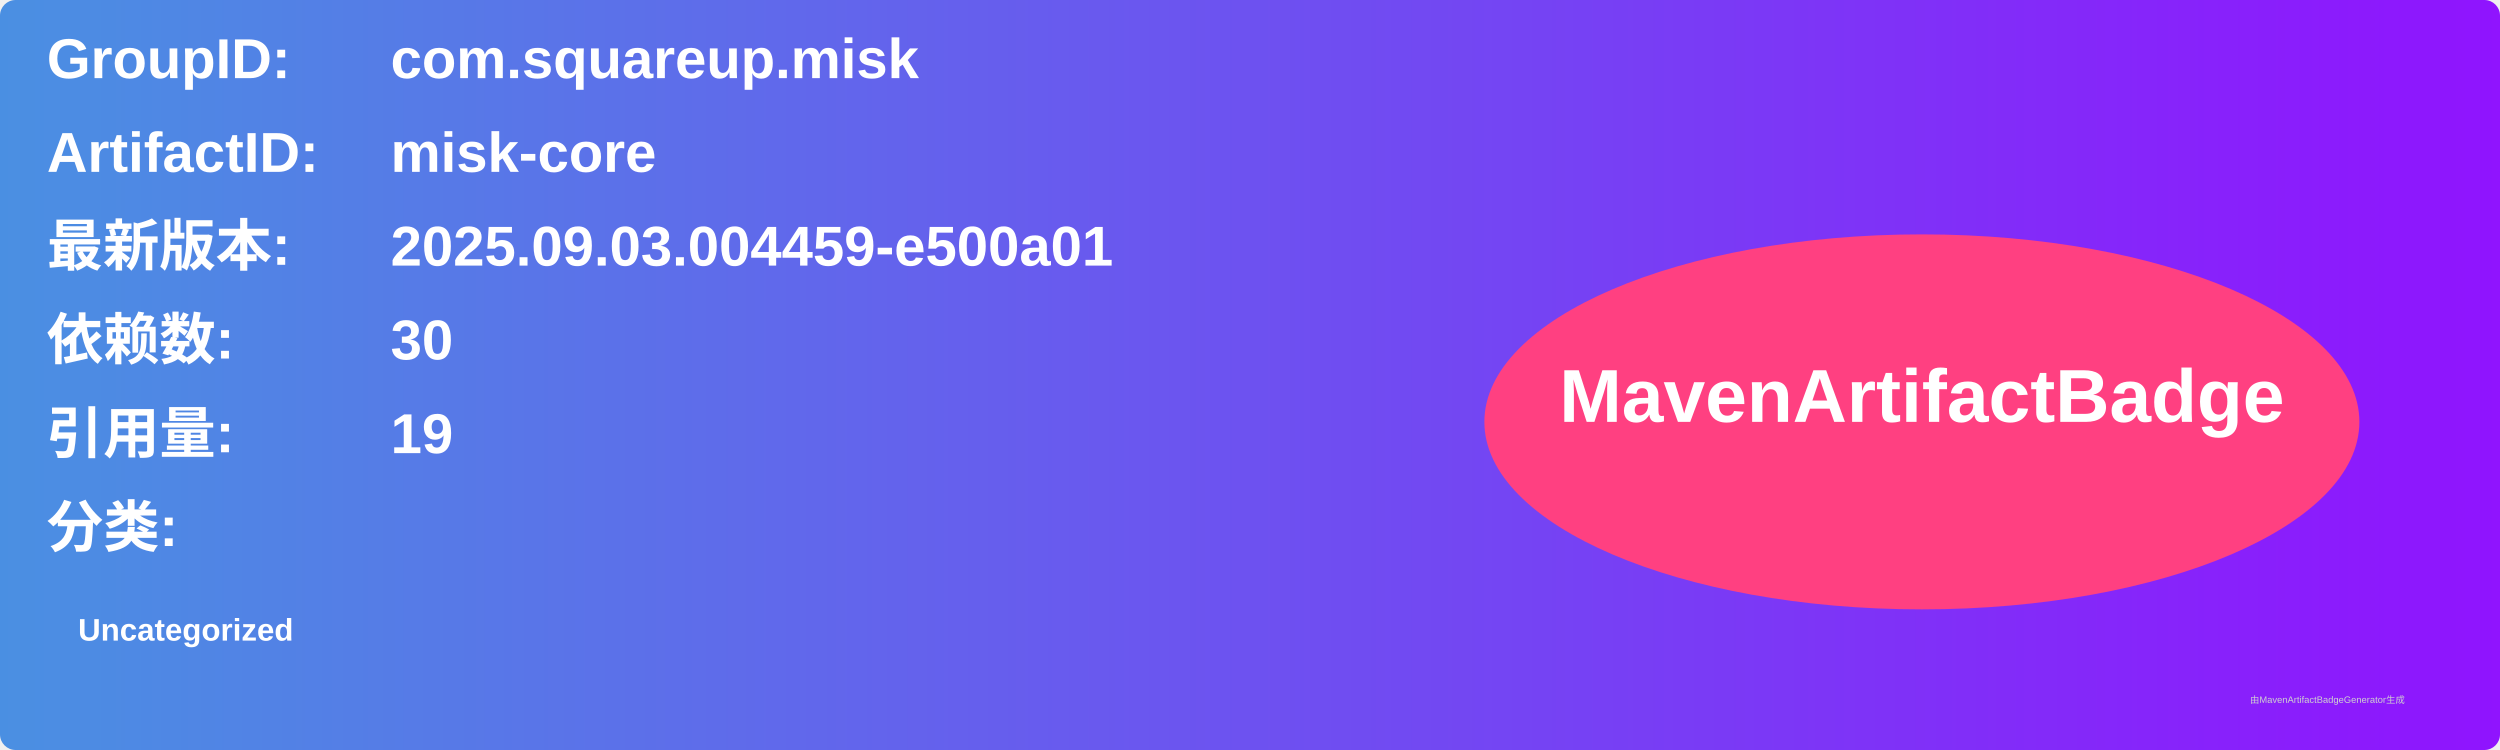
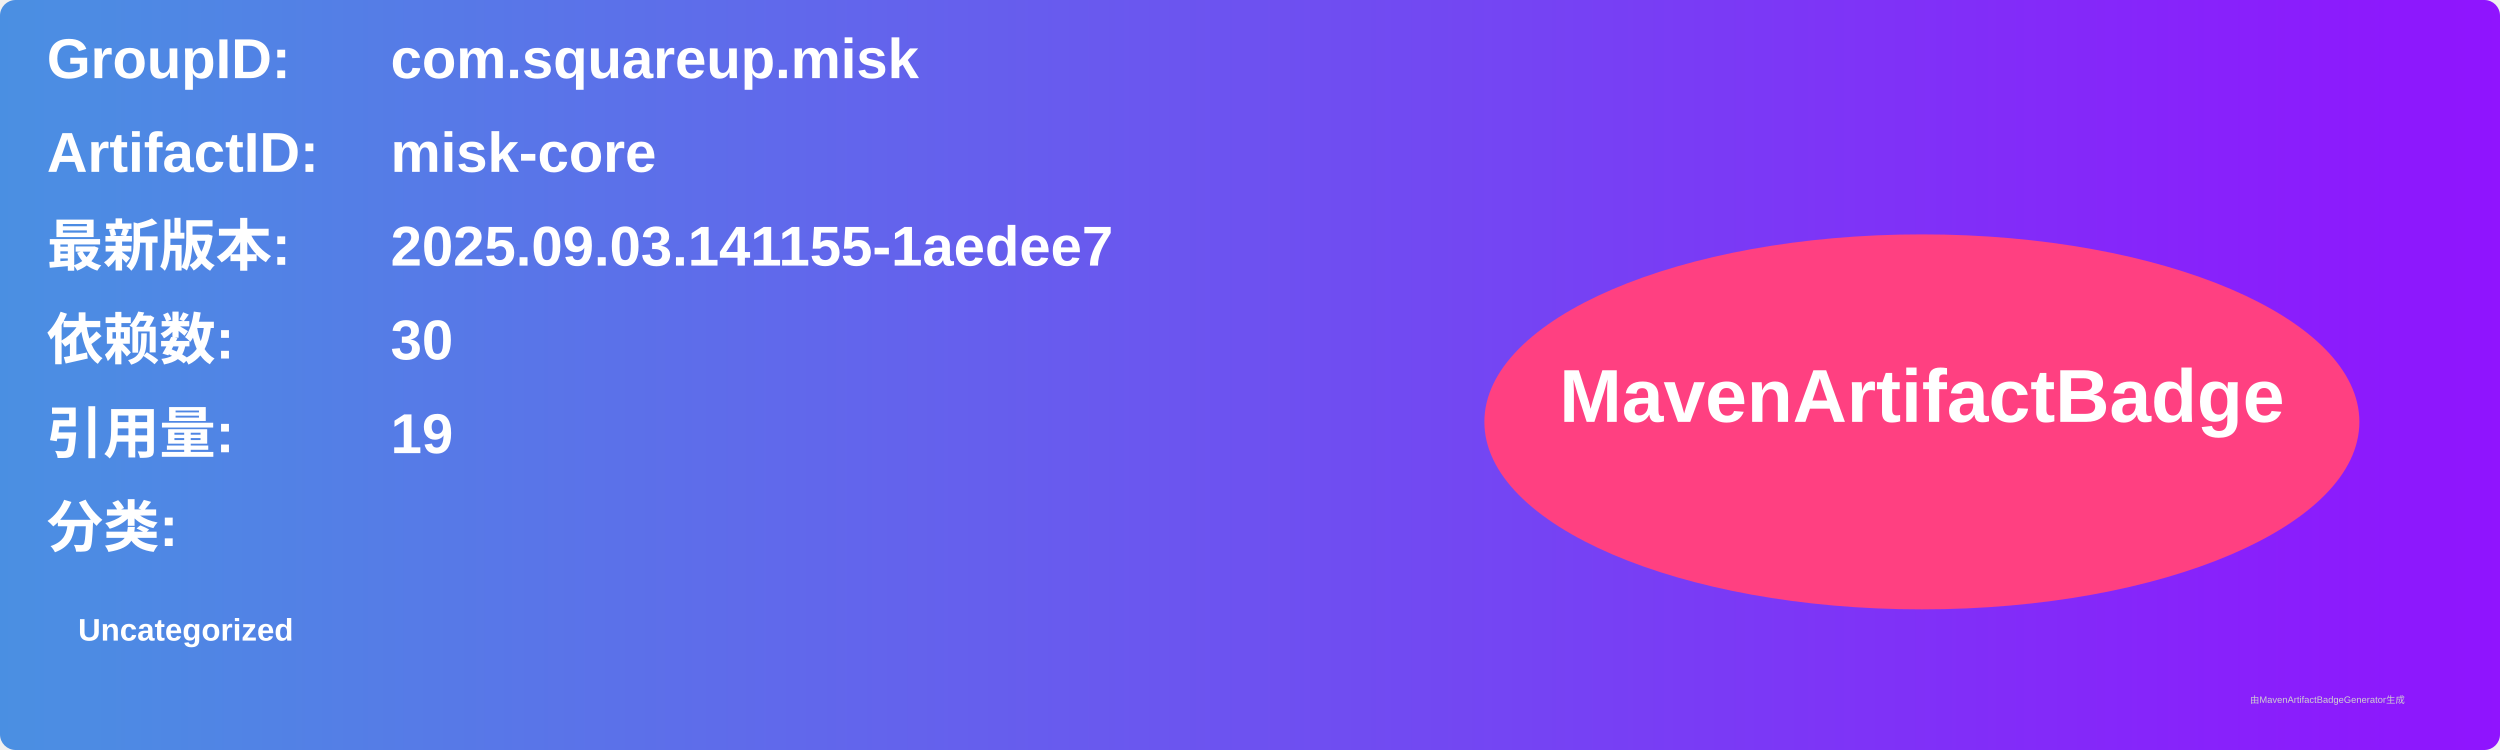
<svg xmlns="http://www.w3.org/2000/svg" width="800" height="240" viewBox="0 0 800 240">
  <linearGradient id="grad" x1="0%" y1="0%" x2="100%" y2="0%">
    <stop offset="0%" stop-color="#4a90e2" />
    <stop offset="100%" stop-color="#9013fe" />
  </linearGradient>
  <rect width="100%" height="100%" rx="5" ry="5" fill="url(#grad)" />
  <g transform="translate(15, 15)">
    <text x="0" y="10" font-family="Arial" font-size="18" fill="white" font-weight="bold" width="260">GroupID:</text>
    <text x="110" y="10" font-family="Arial" font-size="18" fill="white" font-weight="bold" width="460">com.squareup.misk</text>
    <text x="0" y="40" font-family="Arial" font-size="18" fill="white" font-weight="bold" width="260">ArtifactID:</text>
    <text x="110" y="40" font-family="Arial" font-size="18" fill="white" font-weight="bold" width="460">misk-core</text>
    <text x="0" y="70" font-family="Arial" font-size="18" fill="white" font-weight="bold">最新版本:</text>
    <text x="110" y="70" font-family="Arial" font-size="18" fill="white" font-weight="bold">
-       <tspan font-weight="bold">2025.09.03.004459-e500a01</tspan>
+       <tspan font-weight="bold">2025.09.03.141155-1aedee7</tspan>
    </text>
    <text x="0" y="100" font-family="Arial" font-size="18" fill="white" font-weight="bold">依赖数: </text>
    <text x="110" y="100" font-family="Arial" font-size="18" fill="white">
      <tspan font-weight="bold">30</tspan>
    </text>
    <text x="0" y="130" font-family="Arial" font-size="18" fill="white" font-weight="bold">引用量: </text>
    <text x="110" y="130" font-family="Arial" font-size="18" fill="white">
      <tspan font-weight="bold">19</tspan>
    </text>
    <text x="0" y="160" font-family="Arial" font-size="18" fill="white" font-weight="bold">分类:</text>
    <text x="10" y="190" font-family="Arial" font-size="10" fill="white">
      <tspan font-weight="bold">Uncategorized</tspan>
    </text>
    <ellipse cx="600" cy="120" rx="140" ry="60" fill="#ff4081" />
    <text x="600" y="120" text-anchor="middle" font-family="Arial" font-size="24" fill="white" font-weight="bold">MavenArtifactBadge</text>
  </g>
  <text x="720" y="225" font-family="Arial" font-size="3" fill="#d0d0d0">由MavenArtifactBadgeGenerator生成</text>
</svg>
